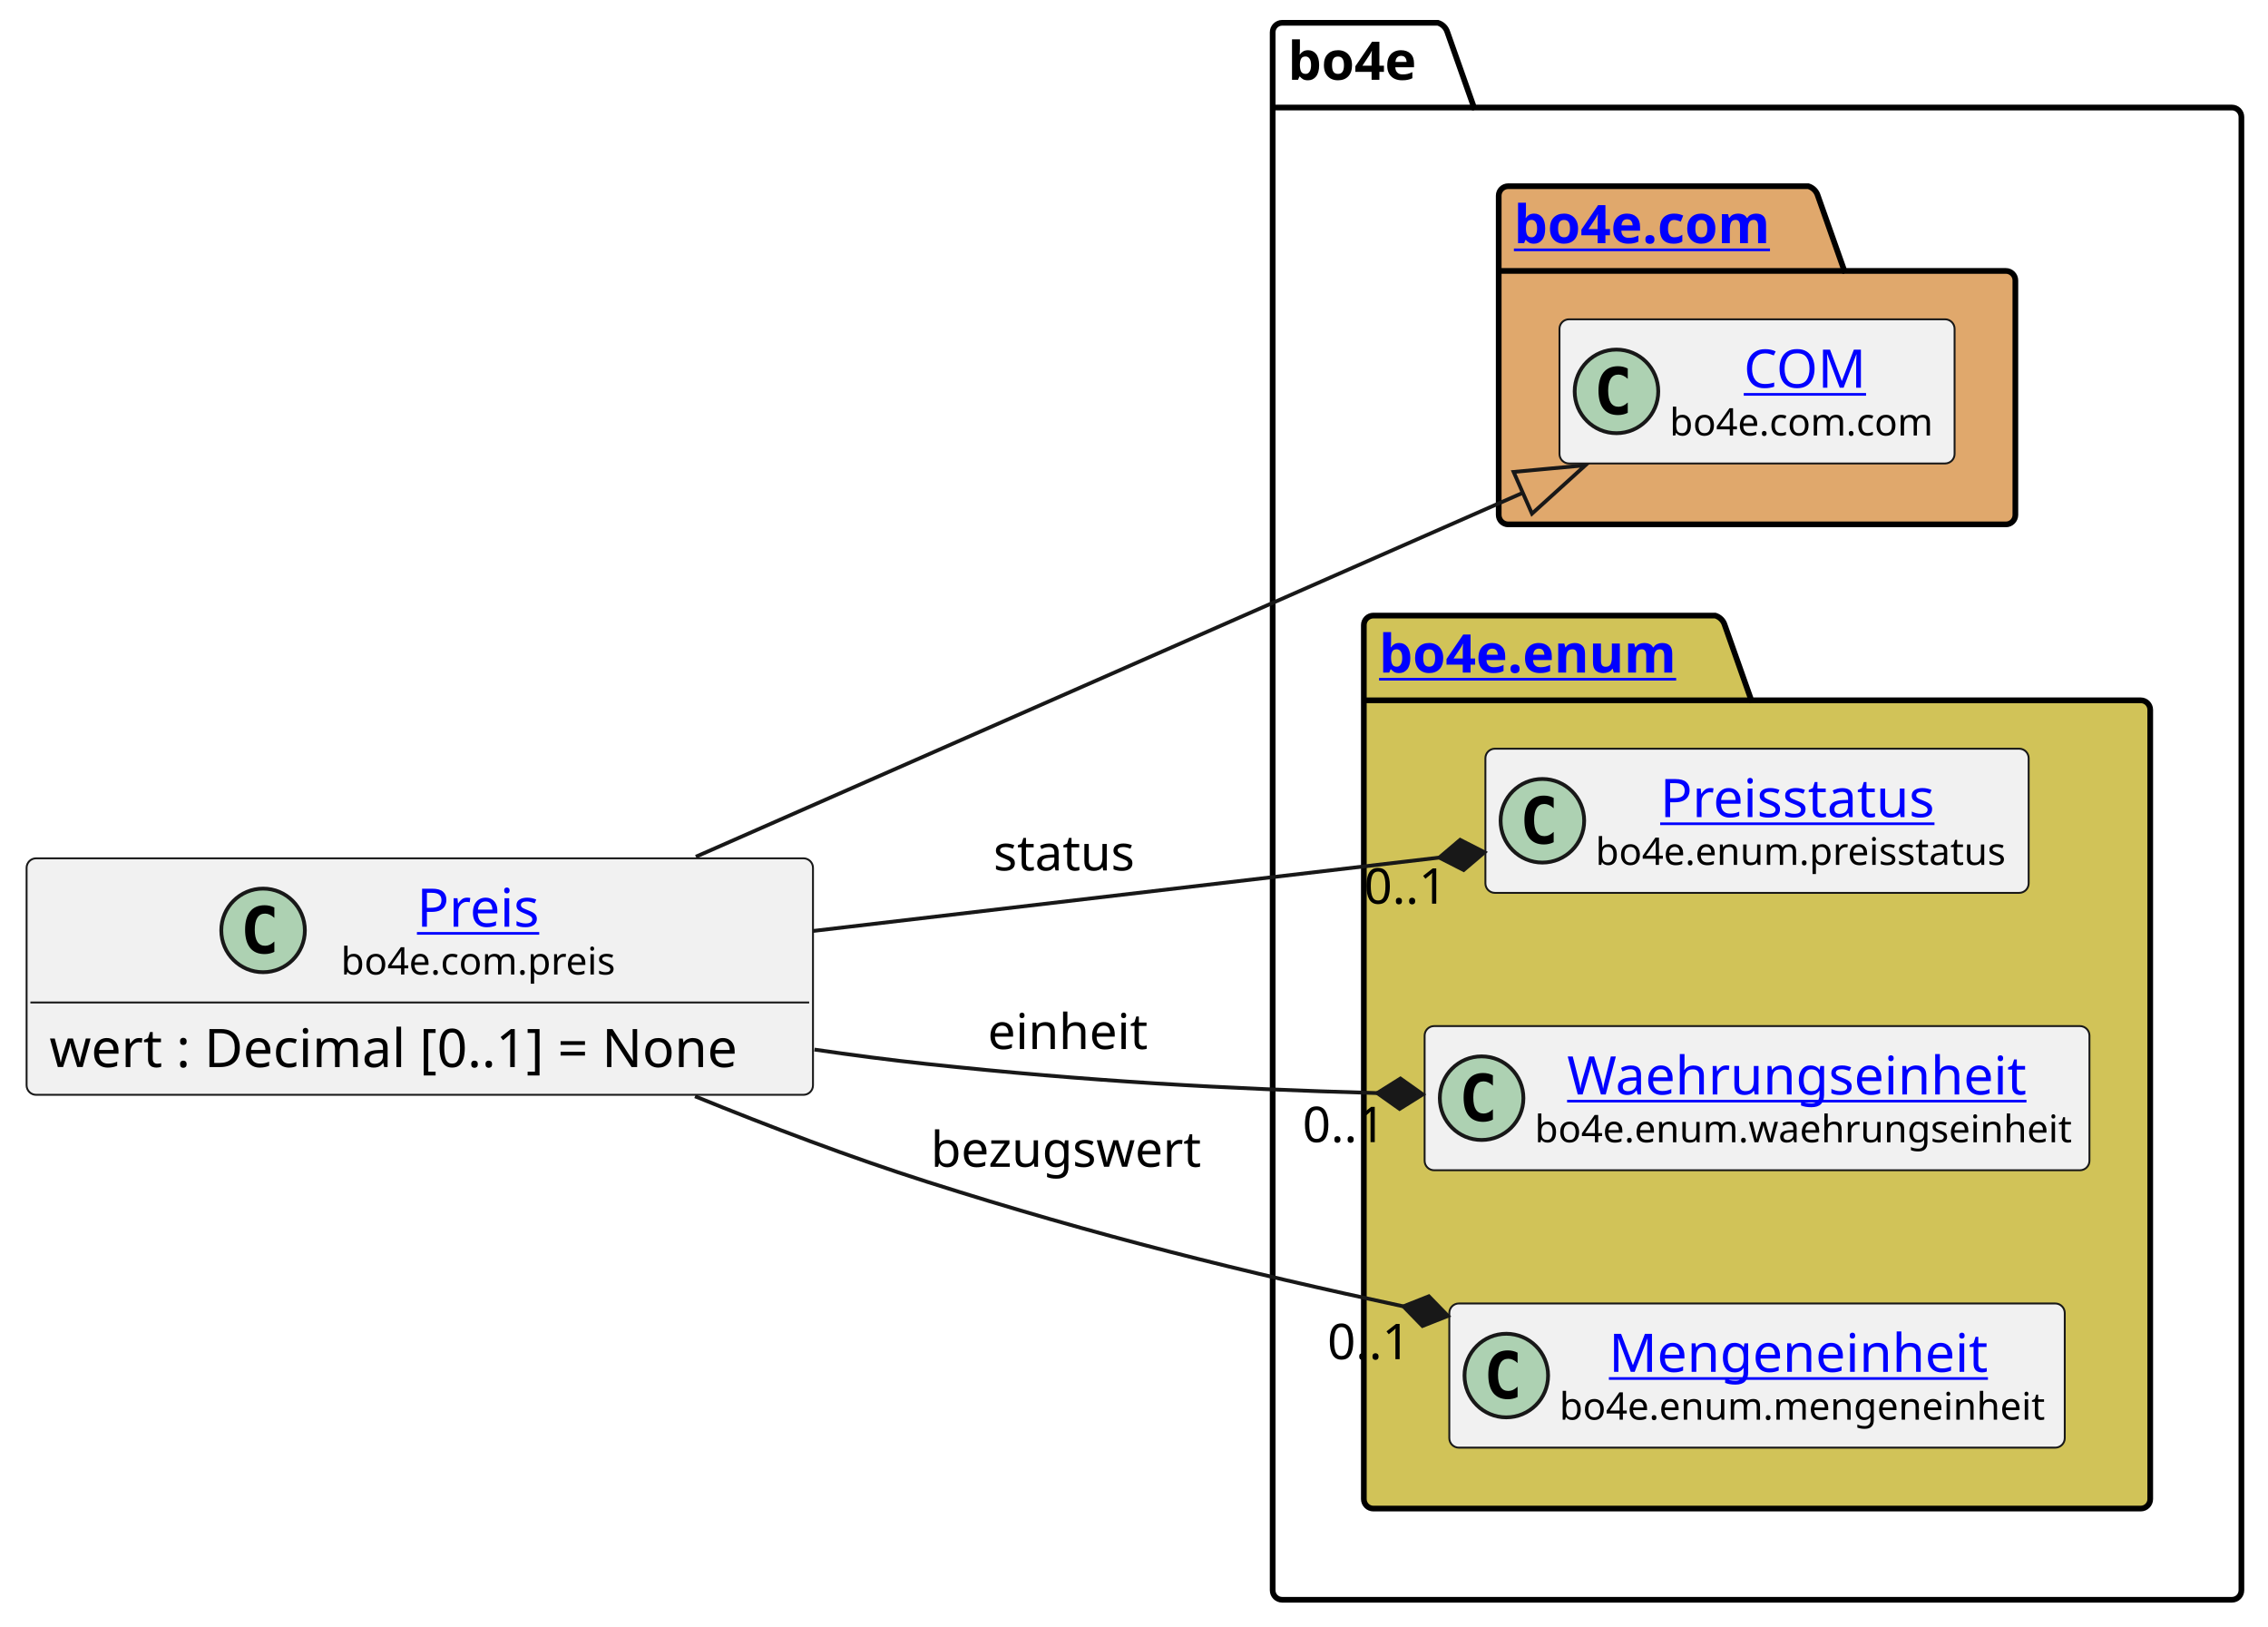
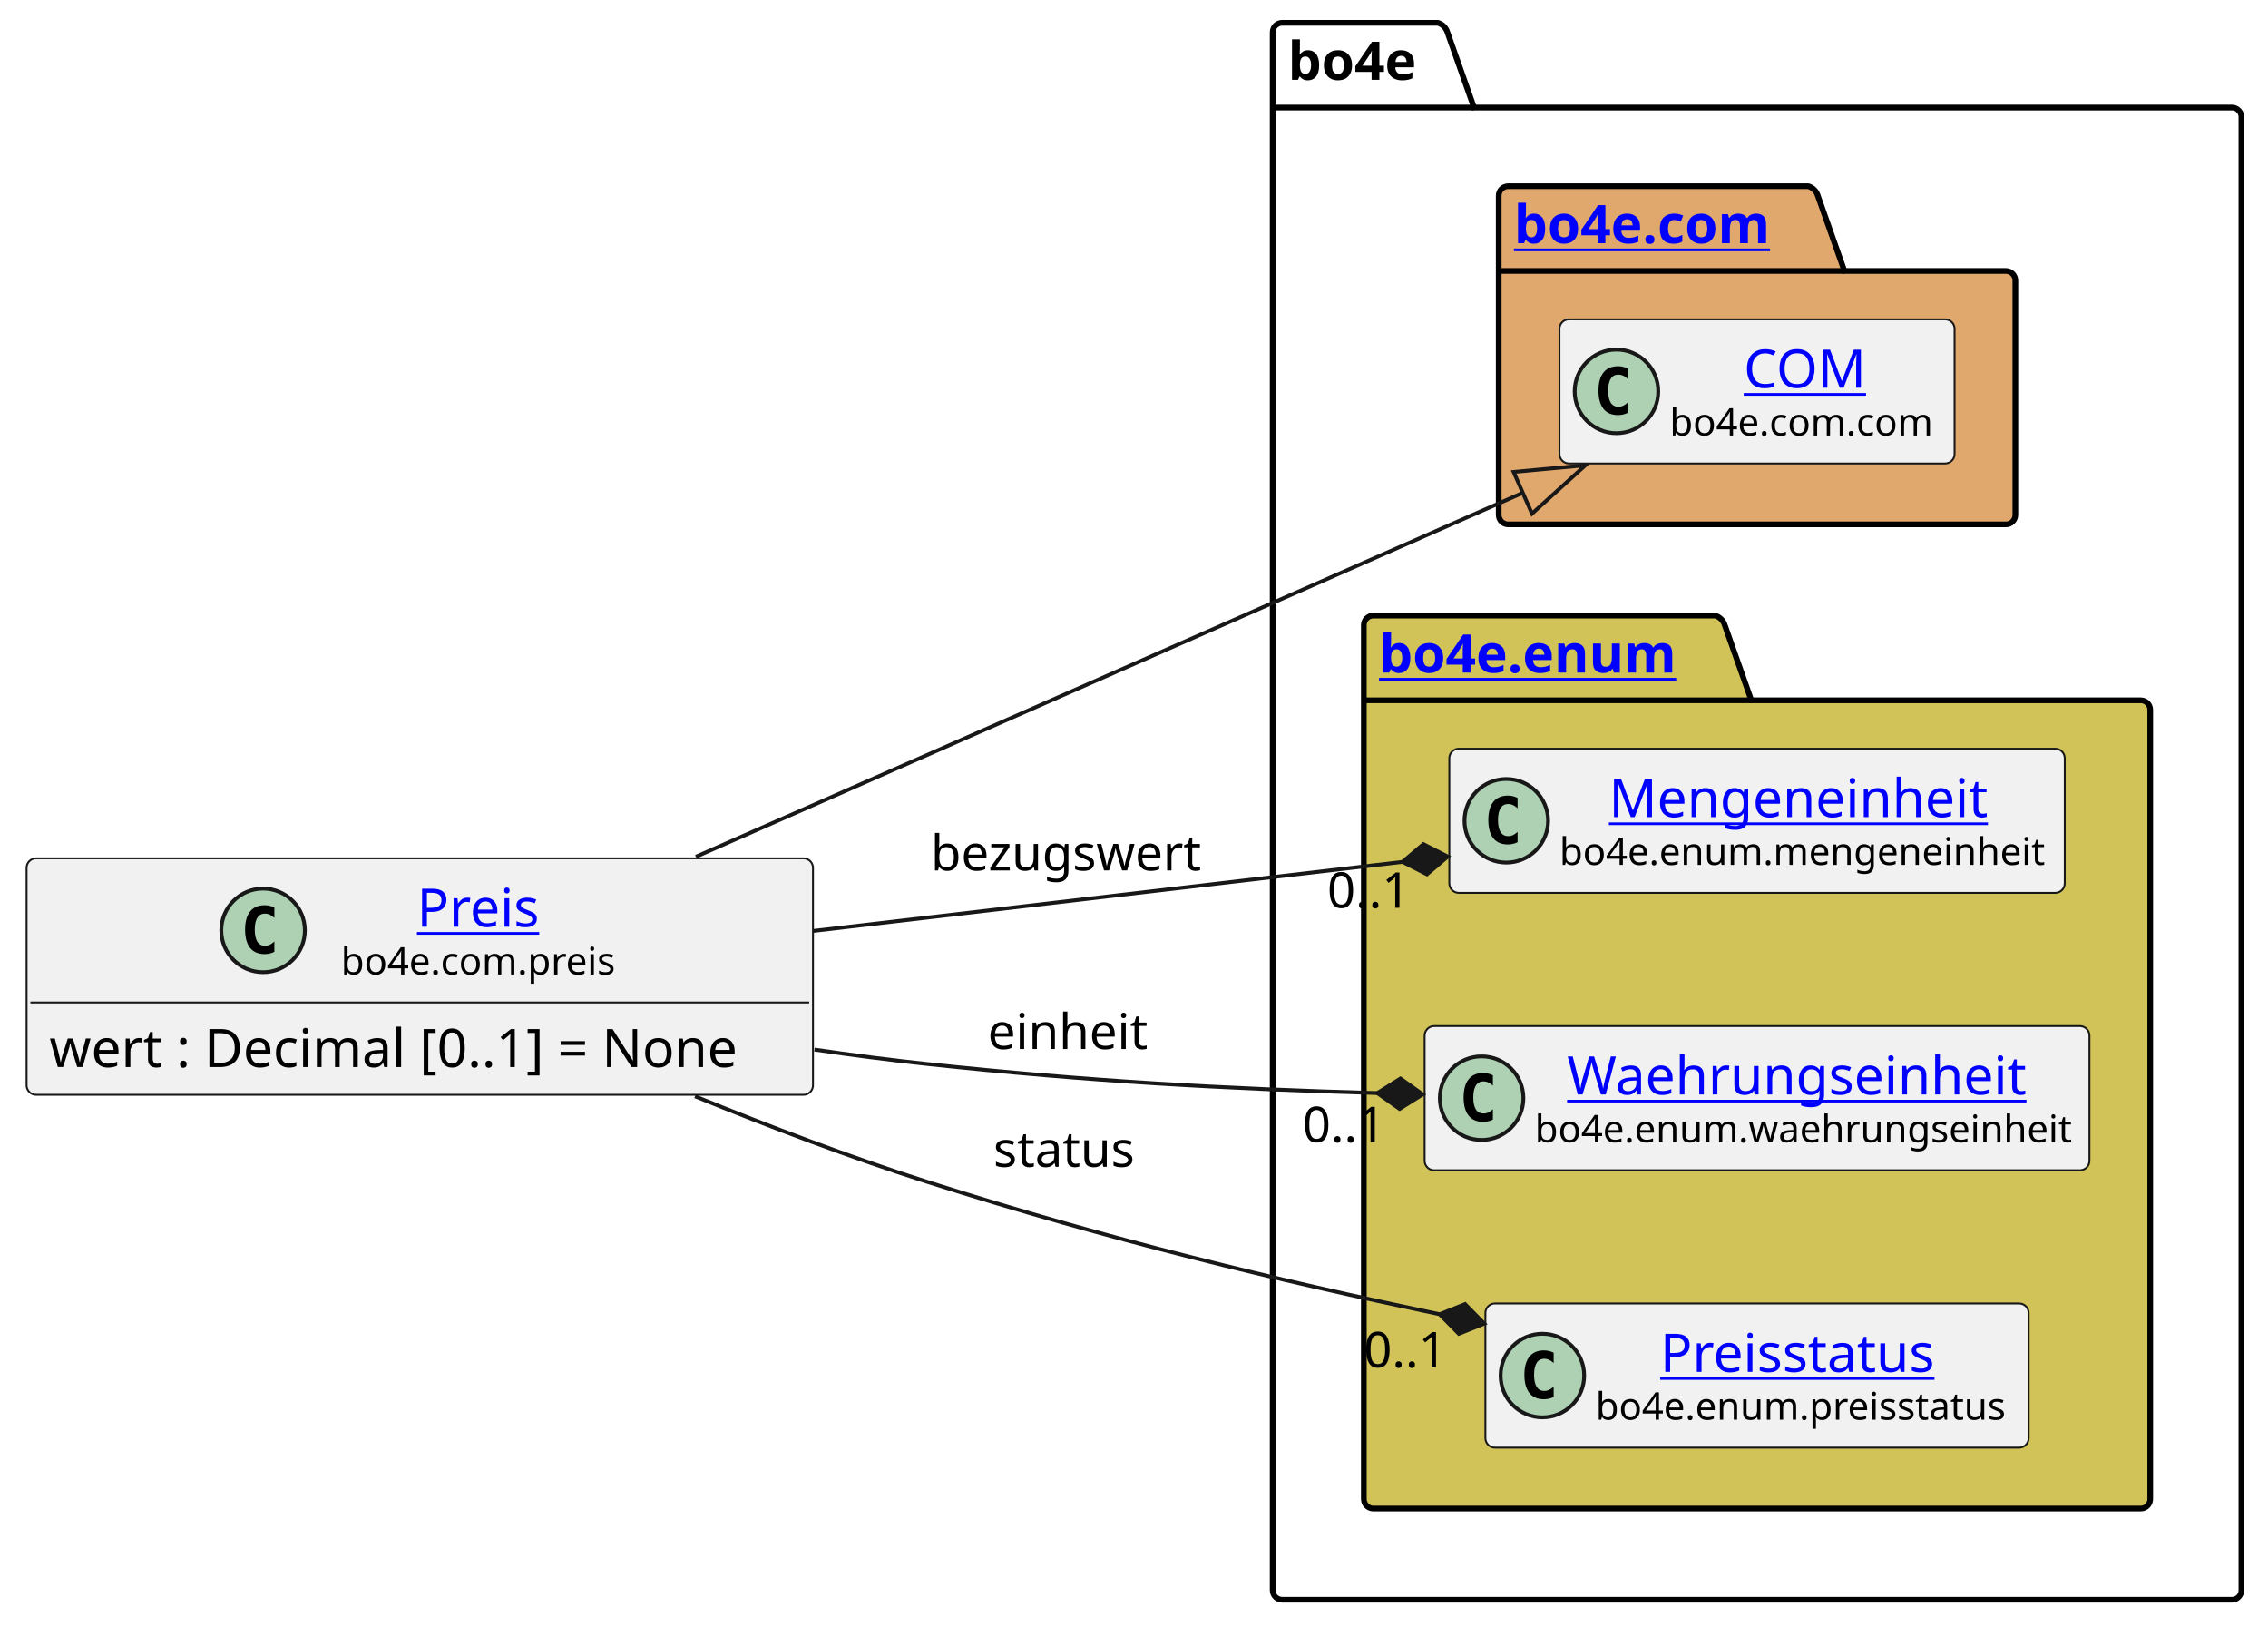
<svg xmlns="http://www.w3.org/2000/svg" xmlns:xlink="http://www.w3.org/1999/xlink" contentStyleType="text/css" height="428px" preserveAspectRatio="none" style="width:597px;height:428px;background:#FFFFFF;" version="1.1" viewBox="0 0 597 428" width="597px" zoomAndPan="magnify">
  <defs />
  <g>
    <g id="cluster_bo4e">
      <path d="M337.5,6 L378.5,6 A3.75,3.75 0 0 1 381,8.5 L388,28.297 L587.5,28.297 A2.5,2.5 0 0 1 590,30.797 L590,418.5 A2.5,2.5 0 0 1 587.5,421 L337.5,421 A2.5,2.5 0 0 1 335,418.5 L335,8.5 A2.5,2.5 0 0 1 337.5,6 " fill="none" style="stroke:#000000;stroke-width:1.5;" />
      <line style="stroke:#000000;stroke-width:1.5;" x1="335" x2="388" y1="28.297" y2="28.297" />
      <text fill="#000000" font-family="sans-serif" font-size="14" font-weight="bold" lengthAdjust="spacing" textLength="40" x="339" y="20.995">bo4e</text>
    </g>
    <g id="cluster_com">
      <path d="M397,49 L476,49 A3.75,3.75 0 0 1 478.5,51.5 L485.5,71.297 L528,71.297 A2.5,2.5 0 0 1 530.5,73.797 L530.5,135.5 A2.5,2.5 0 0 1 528,138 L397,138 A2.5,2.5 0 0 1 394.5,135.5 L394.5,51.5 A2.5,2.5 0 0 1 397,49 " fill="#E0A86C" style="stroke:#000000;stroke-width:1.5;" />
      <line style="stroke:#000000;stroke-width:1.5;" x1="394.5" x2="485.5" y1="71.297" y2="71.297" />
      <a href="https://bo4e.github.io/BO4E-python/latest/api/bo4e.com.html" target="_top" title="https://bo4e.github.io/BO4E-python/latest/api/bo4e.com.html" xlink:actuate="onRequest" xlink:href="https://bo4e.github.io/BO4E-python/latest/api/bo4e.com.html" xlink:show="new" xlink:title="https://bo4e.github.io/BO4E-python/latest/api/bo4e.com.html" xlink:type="simple">
        <text fill="#0000FF" font-family="sans-serif" font-size="14" font-weight="bold" lengthAdjust="spacing" text-decoration="underline" textLength="78" x="398.5" y="63.995">bo4e.com</text>
      </a>
    </g>
    <g id="cluster_enum">
      <path d="M361.5,162 L451.5,162 A3.75,3.75 0 0 1 454,164.5 L461,184.297 L563.5,184.297 A2.5,2.5 0 0 1 566,186.797 L566,394.5 A2.5,2.5 0 0 1 563.5,397 L361.5,397 A2.5,2.5 0 0 1 359,394.5 L359,164.5 A2.5,2.5 0 0 1 361.5,162 " fill="#D1C358" style="stroke:#000000;stroke-width:1.5;" />
      <line style="stroke:#000000;stroke-width:1.5;" x1="359" x2="461" y1="184.297" y2="184.297" />
      <a href="https://bo4e.github.io/BO4E-python/latest/api/bo4e.enum.html" target="_top" title="https://bo4e.github.io/BO4E-python/latest/api/bo4e.enum.html" xlink:actuate="onRequest" xlink:href="https://bo4e.github.io/BO4E-python/latest/api/bo4e.enum.html" xlink:show="new" xlink:title="https://bo4e.github.io/BO4E-python/latest/api/bo4e.enum.html" xlink:type="simple">
        <text fill="#0000FF" font-family="sans-serif" font-size="14" font-weight="bold" lengthAdjust="spacing" text-decoration="underline" textLength="89" x="363" y="176.995">bo4e.enum</text>
      </a>
    </g>
    <g id="elem_COM">
      <rect codeLine="8" fill="#F1F1F1" height="37.938" id="COM" rx="2.5" ry="2.5" style="stroke:#181818;stroke-width:0.5;" width="104" x="410.5" y="84.03" />
      <ellipse cx="425.5" cy="102.999" fill="#ADD1B2" rx="11" ry="11" style="stroke:#181818;stroke-width:1.0;" />
      <path d="M428.469,108.639 Q427.891,108.936 427.25,109.077 Q426.609,109.233 425.906,109.233 Q423.406,109.233 422.078,107.593 Q420.766,105.936 420.766,102.811 Q420.766,99.686 422.078,98.03 Q423.406,96.374 425.906,96.374 Q426.609,96.374 427.25,96.53 Q427.906,96.686 428.469,96.983 L428.469,99.702 Q427.844,99.124 427.25,98.858 Q426.656,98.577 426.031,98.577 Q424.688,98.577 424,99.655 Q423.312,100.718 423.312,102.811 Q423.312,104.905 424,105.983 Q424.688,107.046 426.031,107.046 Q426.656,107.046 427.25,106.78 Q427.844,106.499 428.469,105.921 L428.469,108.639 Z " fill="#000000" />
      <a href="https://bo4e.github.io/BO4E-python/latest/api/bo4e.com.html#bo4e.com.com.COM" target="_top" title="https://bo4e.github.io/BO4E-python/latest/api/bo4e.com.html#bo4e.com.com.COM" xlink:actuate="onRequest" xlink:href="https://bo4e.github.io/BO4E-python/latest/api/bo4e.com.html#bo4e.com.com.COM" xlink:show="new" xlink:title="https://bo4e.github.io/BO4E-python/latest/api/bo4e.com.html#bo4e.com.com.COM" xlink:type="simple">
        <text fill="#0000FF" font-family="sans-serif" font-size="14" lengthAdjust="spacing" text-decoration="underline" textLength="33" x="459" y="102.025">COM</text>
      </a>
      <text fill="#000000" font-family="sans-serif" font-size="10" lengthAdjust="spacing" textLength="72" x="439.5" y="114.609">bo4e.com.com</text>
    </g>
-     <g id="elem_Preisstatus">
-       <rect codeLine="11" fill="#F1F1F1" height="37.938" id="Preisstatus" rx="2.5" ry="2.5" style="stroke:#181818;stroke-width:0.5;" width="143" x="391" y="197.03" />
-       <ellipse cx="406" cy="215.999" fill="#ADD1B2" rx="11" ry="11" style="stroke:#181818;stroke-width:1.0;" />
-       <path d="M408.969,221.639 Q408.391,221.936 407.75,222.077 Q407.109,222.233 406.406,222.233 Q403.906,222.233 402.578,220.593 Q401.266,218.936 401.266,215.811 Q401.266,212.686 402.578,211.03 Q403.906,209.374 406.406,209.374 Q407.109,209.374 407.75,209.53 Q408.406,209.686 408.969,209.983 L408.969,212.702 Q408.344,212.124 407.75,211.858 Q407.156,211.577 406.531,211.577 Q405.188,211.577 404.5,212.655 Q403.812,213.718 403.812,215.811 Q403.812,217.905 404.5,218.983 Q405.188,220.046 406.531,220.046 Q407.156,220.046 407.75,219.78 Q408.344,219.499 408.969,218.921 L408.969,221.639 Z " fill="#000000" />
-       <a href="https://bo4e.github.io/BO4E-python/latest/api/bo4e.enum.html#bo4e.enum.preisstatus.Preisstatus" target="_top" title="https://bo4e.github.io/BO4E-python/latest/api/bo4e.enum.html#bo4e.enum.preisstatus.Preisstatus" xlink:actuate="onRequest" xlink:href="https://bo4e.github.io/BO4E-python/latest/api/bo4e.enum.html#bo4e.enum.preisstatus.Preisstatus" xlink:show="new" xlink:title="https://bo4e.github.io/BO4E-python/latest/api/bo4e.enum.html#bo4e.enum.preisstatus.Preisstatus" xlink:type="simple">
-         <text fill="#0000FF" font-family="sans-serif" font-size="14" lengthAdjust="spacing" text-decoration="underline" textLength="77" x="437" y="215.025">Preisstatus</text>
+     <g id="elem_Mengeneinheit">
+       <rect codeLine="11" fill="#F1F1F1" height="37.938" id="Mengeneinheit" rx="2.5" ry="2.5" style="stroke:#181818;stroke-width:0.5;" width="162" x="381.5" y="197.03" />
+       <ellipse cx="396.5" cy="215.999" fill="#ADD1B2" rx="11" ry="11" style="stroke:#181818;stroke-width:1.0;" />
+       <path d="M399.469,221.639 Q398.891,221.936 398.25,222.077 Q397.609,222.233 396.906,222.233 Q394.406,222.233 393.078,220.593 Q391.766,218.936 391.766,215.811 Q391.766,212.686 393.078,211.03 Q394.406,209.374 396.906,209.374 Q397.609,209.374 398.25,209.53 Q398.906,209.686 399.469,209.983 L399.469,212.702 Q398.844,212.124 398.25,211.858 Q397.656,211.577 397.031,211.577 Q395.688,211.577 395,212.655 Q394.312,213.718 394.312,215.811 Q394.312,217.905 395,218.983 Q395.688,220.046 397.031,220.046 Q397.656,220.046 398.25,219.78 Q398.844,219.499 399.469,218.921 L399.469,221.639 Z " fill="#000000" />
+       <a href="https://bo4e.github.io/BO4E-python/latest/api/bo4e.enum.html#bo4e.enum.mengeneinheit.Mengeneinheit" target="_top" title="https://bo4e.github.io/BO4E-python/latest/api/bo4e.enum.html#bo4e.enum.mengeneinheit.Mengeneinheit" xlink:actuate="onRequest" xlink:href="https://bo4e.github.io/BO4E-python/latest/api/bo4e.enum.html#bo4e.enum.mengeneinheit.Mengeneinheit" xlink:show="new" xlink:title="https://bo4e.github.io/BO4E-python/latest/api/bo4e.enum.html#bo4e.enum.mengeneinheit.Mengeneinheit" xlink:type="simple">
+         <text fill="#0000FF" font-family="sans-serif" font-size="14" lengthAdjust="spacing" text-decoration="underline" textLength="104" x="423.5" y="215.025">Mengeneinheit</text>
      </a>
-       <text fill="#000000" font-family="sans-serif" font-size="10" lengthAdjust="spacing" textLength="111" x="420" y="227.609">bo4e.enum.preisstatus</text>
+       <text fill="#000000" font-family="sans-serif" font-size="10" lengthAdjust="spacing" textLength="130" x="410.5" y="227.609">bo4e.enum.mengeneinheit</text>
    </g>
    <g id="elem_Waehrungseinheit">
      <rect codeLine="12" fill="#F1F1F1" height="37.938" id="Waehrungseinheit" rx="2.5" ry="2.5" style="stroke:#181818;stroke-width:0.5;" width="175" x="375" y="270.03" />
      <ellipse cx="390" cy="288.999" fill="#ADD1B2" rx="11" ry="11" style="stroke:#181818;stroke-width:1.0;" />
      <path d="M392.969,294.639 Q392.391,294.936 391.75,295.077 Q391.109,295.233 390.406,295.233 Q387.906,295.233 386.578,293.592 Q385.266,291.936 385.266,288.811 Q385.266,285.686 386.578,284.03 Q387.906,282.374 390.406,282.374 Q391.109,282.374 391.75,282.53 Q392.406,282.686 392.969,282.983 L392.969,285.702 Q392.344,285.124 391.75,284.858 Q391.156,284.577 390.531,284.577 Q389.188,284.577 388.5,285.655 Q387.812,286.717 387.812,288.811 Q387.812,290.905 388.5,291.983 Q389.188,293.046 390.531,293.046 Q391.156,293.046 391.75,292.78 Q392.344,292.499 392.969,291.921 L392.969,294.639 Z " fill="#000000" />
      <a href="https://bo4e.github.io/BO4E-python/latest/api/bo4e.enum.html#bo4e.enum.waehrungseinheit.Waehrungseinheit" target="_top" title="https://bo4e.github.io/BO4E-python/latest/api/bo4e.enum.html#bo4e.enum.waehrungseinheit.Waehrungseinheit" xlink:actuate="onRequest" xlink:href="https://bo4e.github.io/BO4E-python/latest/api/bo4e.enum.html#bo4e.enum.waehrungseinheit.Waehrungseinheit" xlink:show="new" xlink:title="https://bo4e.github.io/BO4E-python/latest/api/bo4e.enum.html#bo4e.enum.waehrungseinheit.Waehrungseinheit" xlink:type="simple">
        <text fill="#0000FF" font-family="sans-serif" font-size="14" lengthAdjust="spacing" text-decoration="underline" textLength="126" x="412.5" y="288.025">Waehrungseinheit</text>
      </a>
      <text fill="#000000" font-family="sans-serif" font-size="10" lengthAdjust="spacing" textLength="143" x="404" y="300.609">bo4e.enum.waehrungseinheit</text>
    </g>
-     <g id="elem_Mengeneinheit">
-       <rect codeLine="13" fill="#F1F1F1" height="37.938" id="Mengeneinheit" rx="2.5" ry="2.5" style="stroke:#181818;stroke-width:0.5;" width="162" x="381.5" y="343.03" />
-       <ellipse cx="396.5" cy="361.999" fill="#ADD1B2" rx="11" ry="11" style="stroke:#181818;stroke-width:1.0;" />
-       <path d="M399.469,367.639 Q398.891,367.936 398.25,368.077 Q397.609,368.233 396.906,368.233 Q394.406,368.233 393.078,366.592 Q391.766,364.936 391.766,361.811 Q391.766,358.686 393.078,357.03 Q394.406,355.374 396.906,355.374 Q397.609,355.374 398.25,355.53 Q398.906,355.686 399.469,355.983 L399.469,358.702 Q398.844,358.124 398.25,357.858 Q397.656,357.577 397.031,357.577 Q395.688,357.577 395,358.655 Q394.312,359.717 394.312,361.811 Q394.312,363.905 395,364.983 Q395.688,366.046 397.031,366.046 Q397.656,366.046 398.25,365.78 Q398.844,365.499 399.469,364.921 L399.469,367.639 Z " fill="#000000" />
-       <a href="https://bo4e.github.io/BO4E-python/latest/api/bo4e.enum.html#bo4e.enum.mengeneinheit.Mengeneinheit" target="_top" title="https://bo4e.github.io/BO4E-python/latest/api/bo4e.enum.html#bo4e.enum.mengeneinheit.Mengeneinheit" xlink:actuate="onRequest" xlink:href="https://bo4e.github.io/BO4E-python/latest/api/bo4e.enum.html#bo4e.enum.mengeneinheit.Mengeneinheit" xlink:show="new" xlink:title="https://bo4e.github.io/BO4E-python/latest/api/bo4e.enum.html#bo4e.enum.mengeneinheit.Mengeneinheit" xlink:type="simple">
-         <text fill="#0000FF" font-family="sans-serif" font-size="14" lengthAdjust="spacing" text-decoration="underline" textLength="104" x="423.5" y="361.025">Mengeneinheit</text>
+     <g id="elem_Preisstatus">
+       <rect codeLine="13" fill="#F1F1F1" height="37.938" id="Preisstatus" rx="2.5" ry="2.5" style="stroke:#181818;stroke-width:0.5;" width="143" x="391" y="343.03" />
+       <ellipse cx="406" cy="361.999" fill="#ADD1B2" rx="11" ry="11" style="stroke:#181818;stroke-width:1.0;" />
+       <path d="M408.969,367.639 Q408.391,367.936 407.75,368.077 Q407.109,368.233 406.406,368.233 Q403.906,368.233 402.578,366.592 Q401.266,364.936 401.266,361.811 Q401.266,358.686 402.578,357.03 Q403.906,355.374 406.406,355.374 Q407.109,355.374 407.75,355.53 Q408.406,355.686 408.969,355.983 L408.969,358.702 Q408.344,358.124 407.75,357.858 Q407.156,357.577 406.531,357.577 Q405.188,357.577 404.5,358.655 Q403.812,359.717 403.812,361.811 Q403.812,363.905 404.5,364.983 Q405.188,366.046 406.531,366.046 Q407.156,366.046 407.75,365.78 Q408.344,365.499 408.969,364.921 L408.969,367.639 Z " fill="#000000" />
+       <a href="https://bo4e.github.io/BO4E-python/latest/api/bo4e.enum.html#bo4e.enum.preisstatus.Preisstatus" target="_top" title="https://bo4e.github.io/BO4E-python/latest/api/bo4e.enum.html#bo4e.enum.preisstatus.Preisstatus" xlink:actuate="onRequest" xlink:href="https://bo4e.github.io/BO4E-python/latest/api/bo4e.enum.html#bo4e.enum.preisstatus.Preisstatus" xlink:show="new" xlink:title="https://bo4e.github.io/BO4E-python/latest/api/bo4e.enum.html#bo4e.enum.preisstatus.Preisstatus" xlink:type="simple">
+         <text fill="#0000FF" font-family="sans-serif" font-size="14" lengthAdjust="spacing" text-decoration="underline" textLength="77" x="437" y="361.025">Preisstatus</text>
      </a>
-       <text fill="#000000" font-family="sans-serif" font-size="10" lengthAdjust="spacing" textLength="130" x="410.5" y="373.609">bo4e.enum.mengeneinheit</text>
+       <text fill="#000000" font-family="sans-serif" font-size="10" lengthAdjust="spacing" textLength="111" x="420" y="373.609">bo4e.enum.preisstatus</text>
    </g>
    <g id="elem_Preis">
      <rect codeLine="3" fill="#F1F1F1" height="62.234" id="Preis" rx="2.5" ry="2.5" style="stroke:#181818;stroke-width:0.5;" width="207" x="7" y="225.88" />
      <ellipse cx="69.25" cy="244.849" fill="#ADD1B2" rx="11" ry="11" style="stroke:#181818;stroke-width:1.0;" />
      <path d="M72.219,250.489 Q71.641,250.786 71,250.927 Q70.359,251.083 69.656,251.083 Q67.156,251.083 65.828,249.442 Q64.516,247.786 64.516,244.661 Q64.516,241.536 65.828,239.88 Q67.156,238.224 69.656,238.224 Q70.359,238.224 71,238.38 Q71.656,238.536 72.219,238.833 L72.219,241.552 Q71.594,240.974 71,240.708 Q70.406,240.427 69.781,240.427 Q68.438,240.427 67.75,241.505 Q67.062,242.567 67.062,244.661 Q67.062,246.755 67.75,247.833 Q68.438,248.896 69.781,248.896 Q70.406,248.896 71,248.63 Q71.594,248.349 72.219,247.771 L72.219,250.489 Z " fill="#000000" />
      <a href="https://bo4e.github.io/BO4E-python/latest/api/bo4e.com.html#bo4e.com.preis.Preis" target="_top" title="https://bo4e.github.io/BO4E-python/latest/api/bo4e.com.html#bo4e.com.preis.Preis" xlink:actuate="onRequest" xlink:href="https://bo4e.github.io/BO4E-python/latest/api/bo4e.com.html#bo4e.com.preis.Preis" xlink:show="new" xlink:title="https://bo4e.github.io/BO4E-python/latest/api/bo4e.com.html#bo4e.com.preis.Preis" xlink:type="simple">
        <text fill="#0000FF" font-family="sans-serif" font-size="14" lengthAdjust="spacing" text-decoration="underline" textLength="34" x="109.75" y="243.875">Preis</text>
      </a>
      <text fill="#000000" font-family="sans-serif" font-size="10" lengthAdjust="spacing" textLength="74" x="89.75" y="256.459">bo4e.com.preis</text>
      <line style="stroke:#181818;stroke-width:0.5;" x1="8" x2="213" y1="263.817" y2="263.817" />
      <text fill="#000000" font-family="sans-serif" font-size="14" lengthAdjust="spacing" textLength="195" x="13" y="280.813">wert : Decimal [0..1] = None</text>
    </g>
    <g id="link_Preis_COM">
      <path codeLine="16" d="M183.17,225.46 C253.47,194.53 341.954,155.599 400.844,129.689 " fill="none" id="Preis-to-COM" style="stroke:#181818;stroke-width:1.0;" />
      <polygon fill="none" points="417.32,122.44,398.428,124.197,403.26,135.181,417.32,122.44" style="stroke:#181818;stroke-width:1.0;" />
    </g>
    <g id="link_Preis_Waehrungseinheit">
      <path codeLine="17" d="M214.39,276.21 C224.37,277.67 234.37,278.97 244,280 C286.84,284.58 322.665,286.53 362.525,287.66 " fill="none" id="Preis-to-Waehrungseinheit" style="stroke:#181818;stroke-width:1.0;" />
      <polygon fill="#181818" points="374.52,288,368.636,283.832,362.525,287.66,368.409,291.828,374.52,288" style="stroke:#181818;stroke-width:1.0;" />
      <text fill="#000000" font-family="sans-serif" font-size="13" lengthAdjust="spacing" textLength="43" x="260" y="276.067">einheit</text>
      <text fill="#000000" font-family="sans-serif" font-size="13" lengthAdjust="spacing" textLength="24" x="342.865" y="300.57">0..1</text>
    </g>
    <g id="link_Preis_Mengeneinheit">
-       <path codeLine="18" d="M182.95,288.51 C202.52,296.48 223.88,304.59 244,311 C288.71,325.26 328.016,334.916 369.406,343.786 " fill="none" id="Preis-to-Mengeneinheit" style="stroke:#181818;stroke-width:1.0;" />
-       <polygon fill="#181818" points="381.14,346.3,376.111,341.132,369.406,343.786,374.435,348.954,381.14,346.3" style="stroke:#181818;stroke-width:1.0;" />
-       <text fill="#000000" font-family="sans-serif" font-size="13" lengthAdjust="spacing" textLength="73" x="245" y="307.067">bezugswert</text>
-       <text fill="#000000" font-family="sans-serif" font-size="13" lengthAdjust="spacing" textLength="24" x="349.409" y="357.693">0..1</text>
+       <path codeLine="18" d="M214.15,244.98 C267.4,238.74 319.582,232.626 369.182,226.816 " fill="none" id="Preis-to-Mengeneinheit" style="stroke:#181818;stroke-width:1.0;" />
+       <polygon fill="#181818" points="381.1,225.42,374.675,222.145,369.182,226.816,375.606,230.091,381.1,225.42" style="stroke:#181818;stroke-width:1.0;" />
+       <text fill="#000000" font-family="sans-serif" font-size="13" lengthAdjust="spacing" textLength="73" x="245" y="229.067">bezugswert</text>
+       <text fill="#000000" font-family="sans-serif" font-size="13" lengthAdjust="spacing" textLength="24" x="349.365" y="238.894">0..1</text>
    </g>
    <g id="link_Preis_Preisstatus">
-       <path codeLine="19" d="M214.15,244.98 C270.93,238.32 328.121,231.626 378.851,225.686 " fill="none" id="Preis-to-Preisstatus" style="stroke:#181818;stroke-width:1.0;" />
-       <polygon fill="#181818" points="390.77,224.29,384.346,221.015,378.851,225.686,385.276,228.961,390.77,224.29" style="stroke:#181818;stroke-width:1.0;" />
-       <text fill="#000000" font-family="sans-serif" font-size="13" lengthAdjust="spacing" textLength="40" x="261.5" y="229.067">status</text>
-       <text fill="#000000" font-family="sans-serif" font-size="13" lengthAdjust="spacing" textLength="24" x="359.051" y="237.819">0..1</text>
+       <path codeLine="19" d="M182.95,288.51 C202.52,296.48 223.88,304.59 244,311 C292.22,326.38 336.056,336.866 378.956,345.866 " fill="none" id="Preis-to-Preisstatus" style="stroke:#181818;stroke-width:1.0;" />
+       <polygon fill="#181818" points="390.7,348.33,385.649,343.183,378.956,345.866,384.007,351.013,390.7,348.33" style="stroke:#181818;stroke-width:1.0;" />
+       <text fill="#000000" font-family="sans-serif" font-size="13" lengthAdjust="spacing" textLength="40" x="261.5" y="307.067">status</text>
+       <text fill="#000000" font-family="sans-serif" font-size="13" lengthAdjust="spacing" textLength="24" x="358.975" y="359.834">0..1</text>
    </g>
  </g>
</svg>
